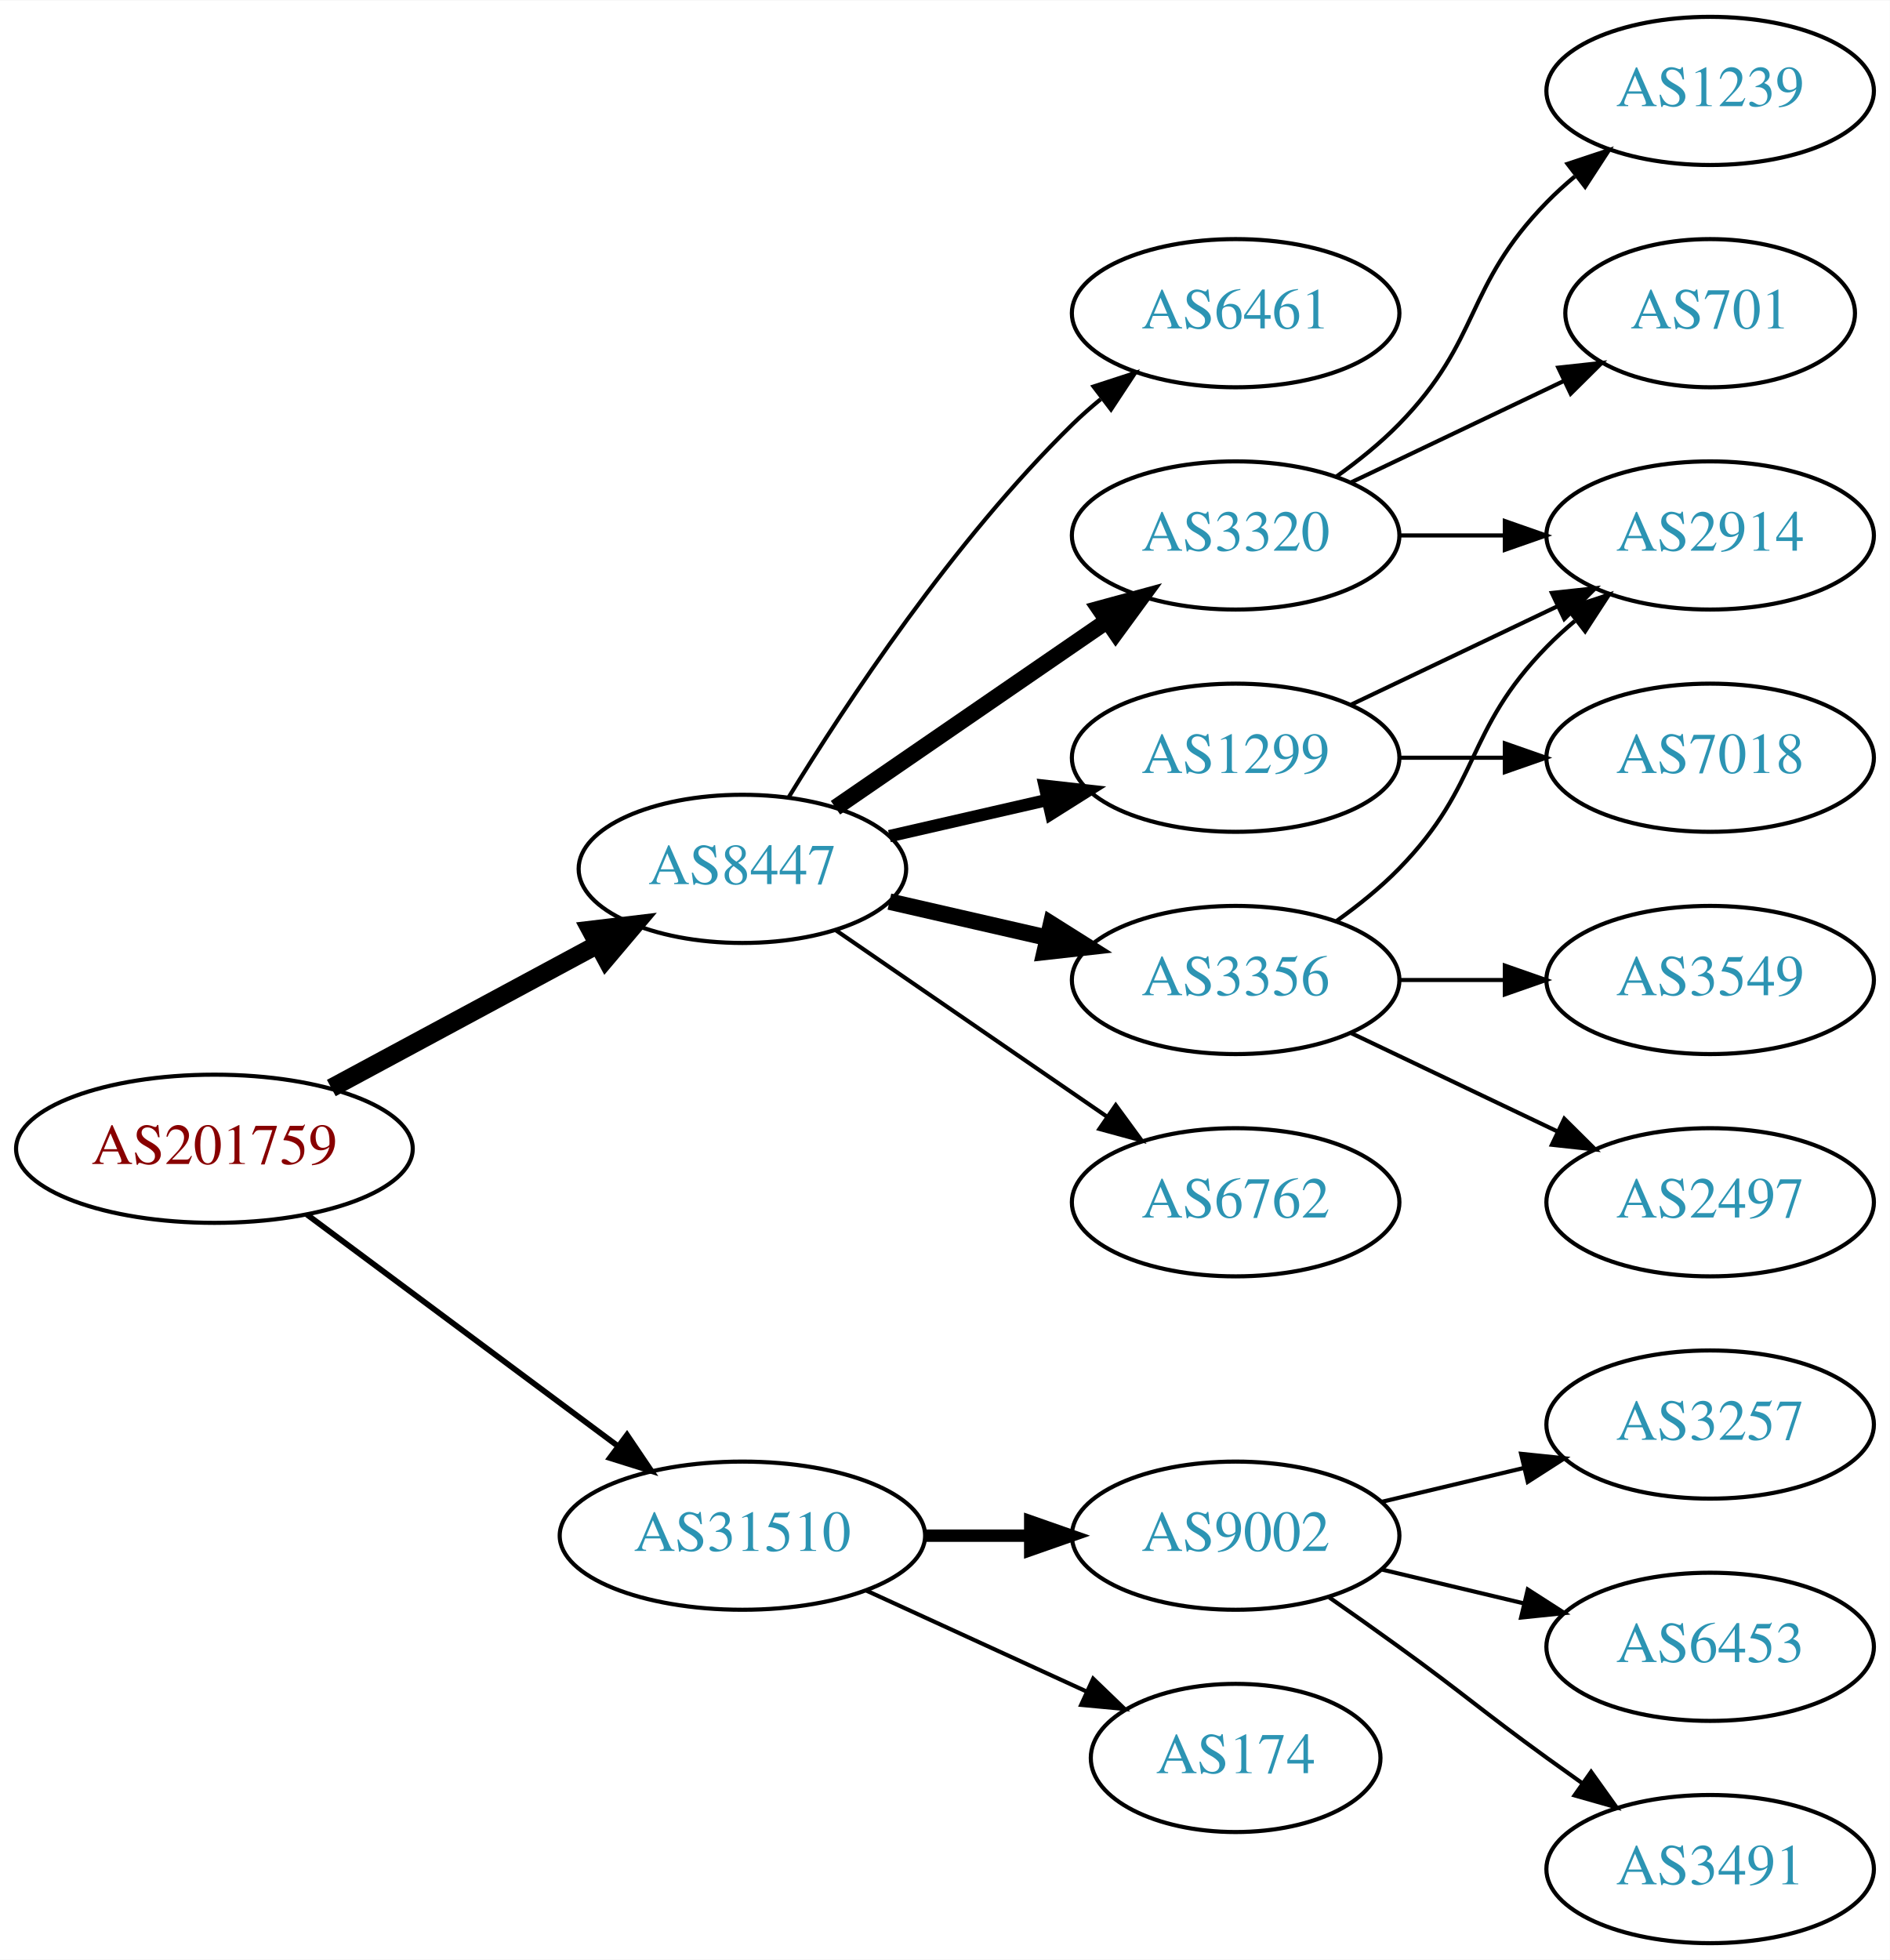
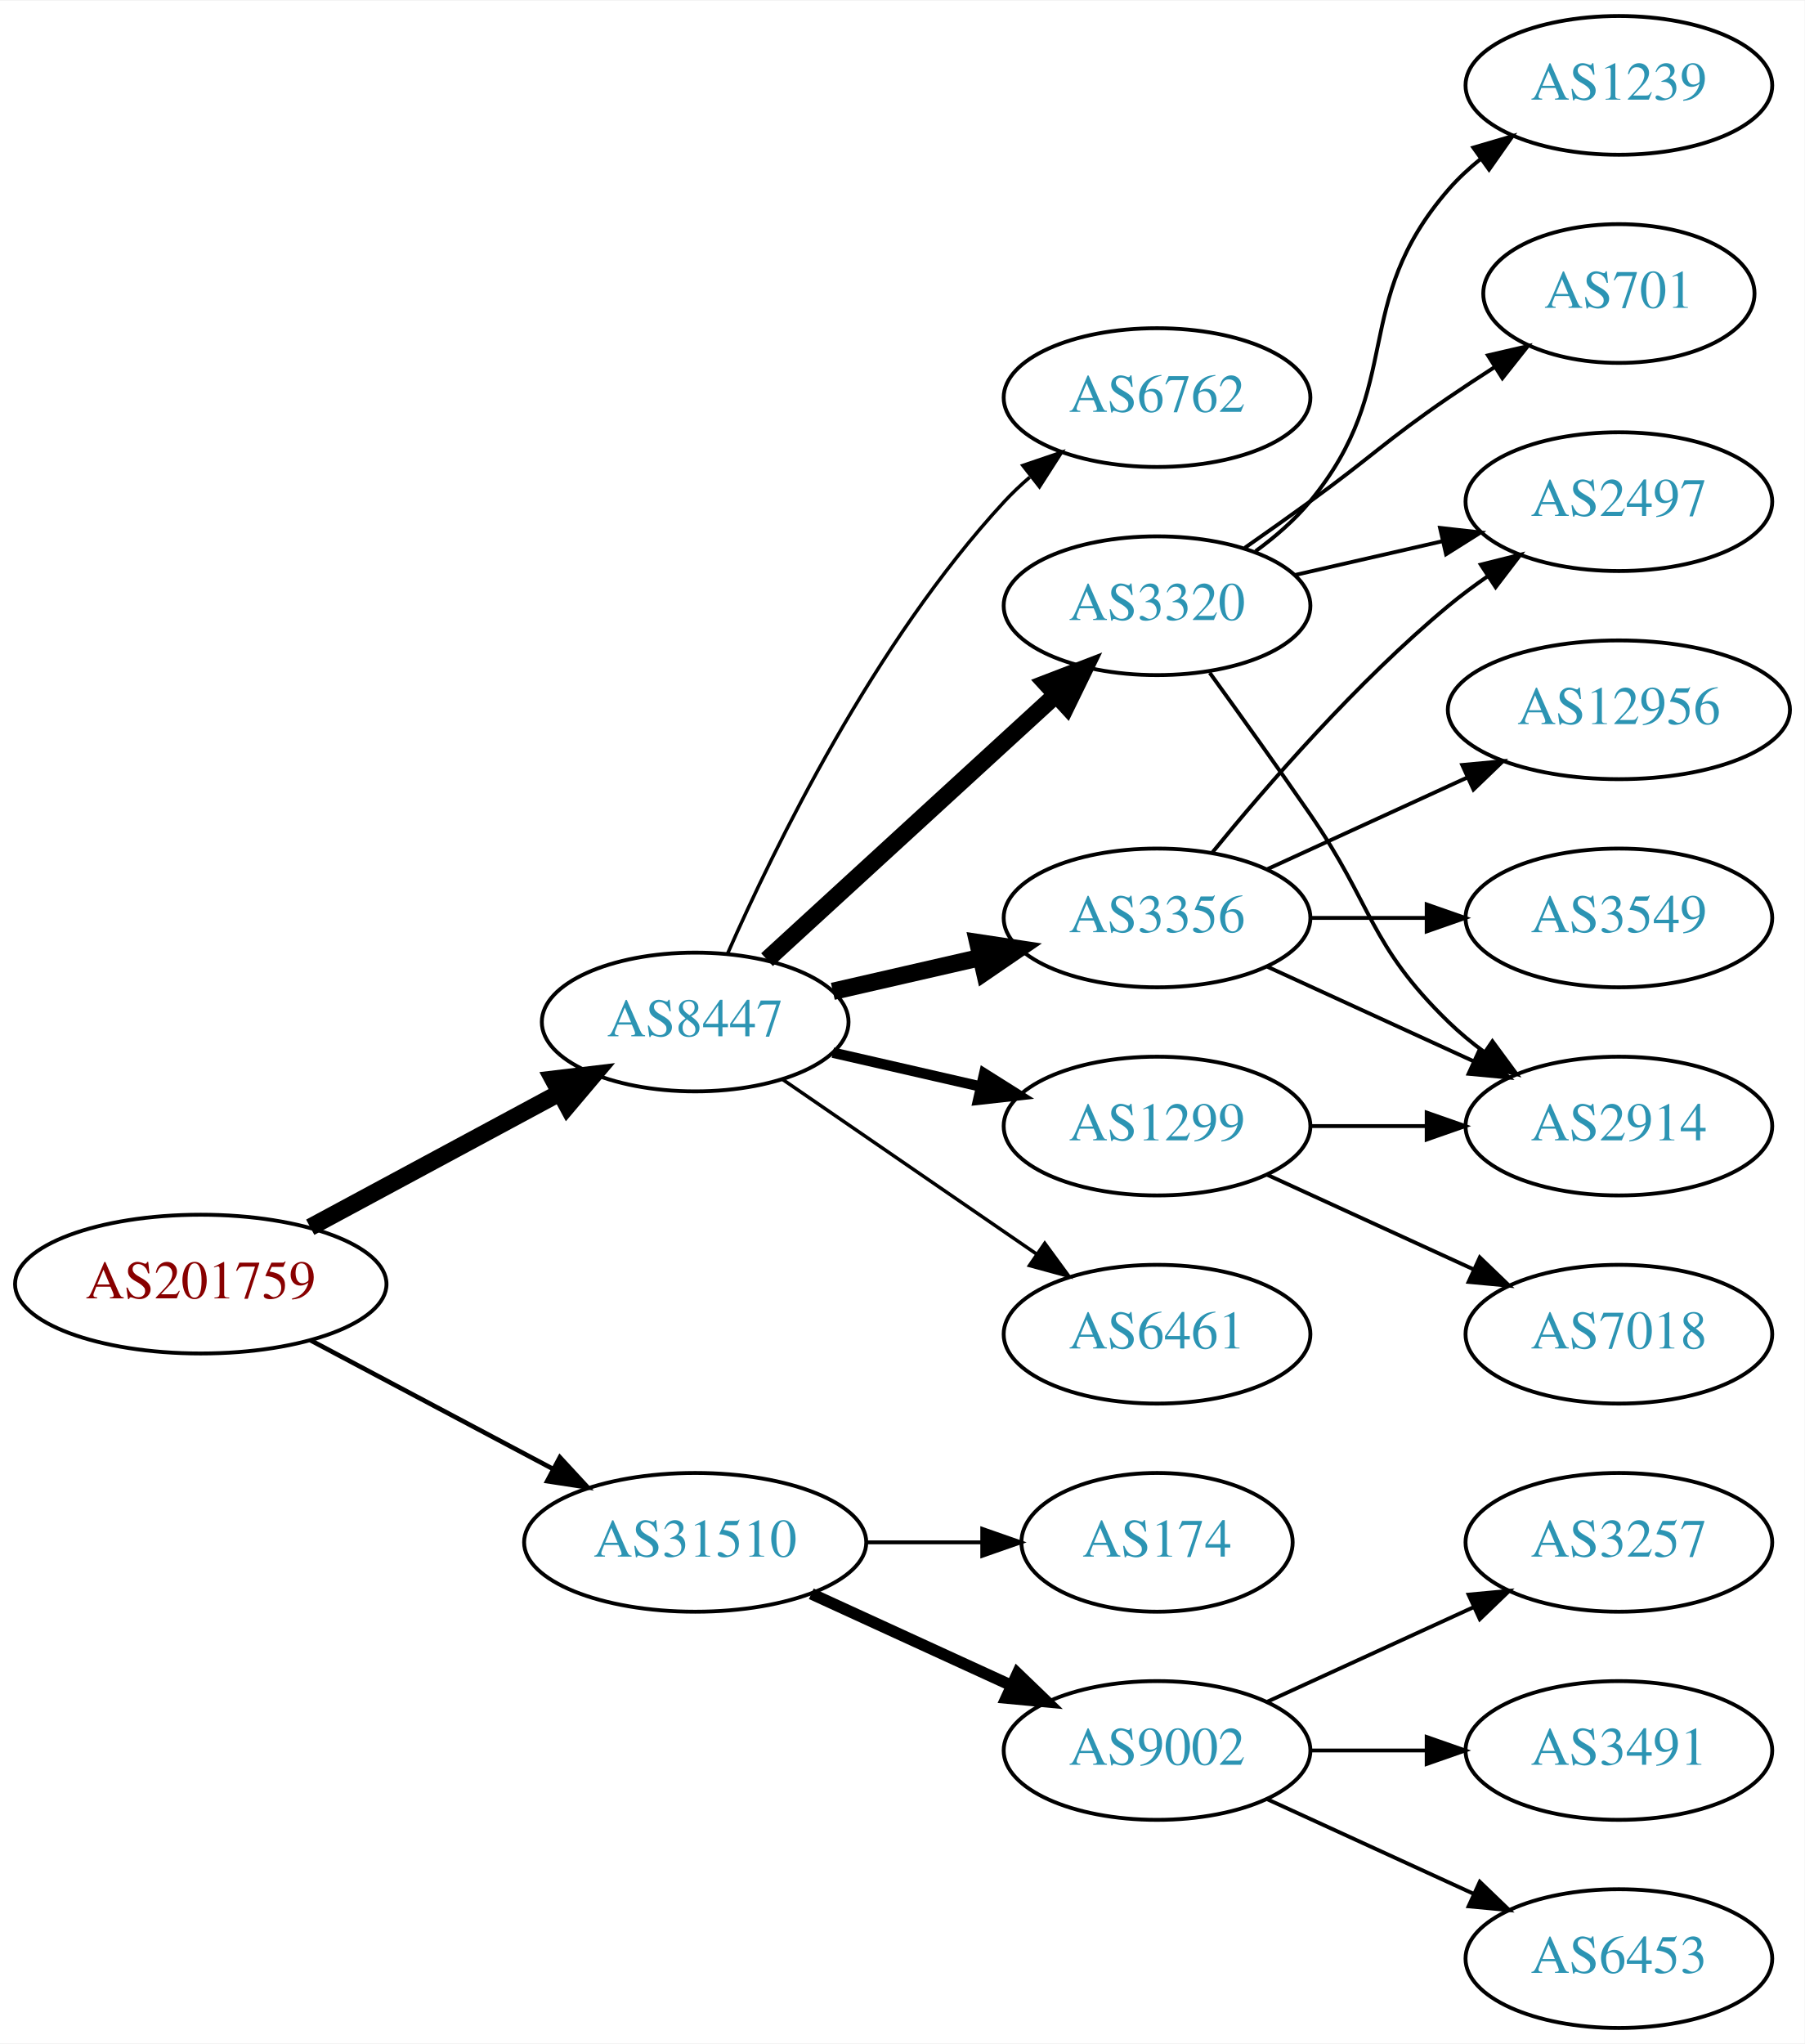
- <svg xmlns="http://www.w3.org/2000/svg" xmlns:xlink="http://www.w3.org/1999/xlink" width="459pt" height="476pt" viewBox="0.00 0.00 459.17 476.00">
-   <g id="graph0" class="graph" transform="scale(1 1) rotate(0) translate(4 472)">
-     <polygon fill="white" stroke="none" points="-4,4 -4,-472 455.17,-472 455.17,4 -4,4" />
+ <svg xmlns="http://www.w3.org/2000/svg" xmlns:xlink="http://www.w3.org/1999/xlink" width="468pt" height="530pt" viewBox="0.00 0.00 468.27 530.00">
+   <g id="graph0" class="graph" transform="scale(1 1) rotate(0) translate(4 526)">
+     <polygon fill="white" stroke="none" points="-4,4 -4,-526 464.269,-526 464.269,4 -4,4" />
    <g id="node1" class="node">
      <g id="a_node1">
        <a xlink:href="/asn/201759" xlink:title="AS201759 ~ OeRK-TIROL-AS [AT]">
          <ellipse fill="#ffffff" stroke="black" cx="48.096" cy="-193" rx="48.192" ry="18" />
          <text text-anchor="middle" x="48.096" y="-189.3" font-family="Times,serif" font-size="14.00" fill="#880000">AS201759</text>
        </a>
      </g>
    </g>
    <g id="node2" class="node">
      <g id="a_node2">
        <a xlink:href="/asn/8447" xlink:title="AS8447 ~ A1 Telekom Austria AG [AT]">
          <ellipse fill="#ffffff" stroke="black" cx="176.388" cy="-261" rx="39.794" ry="18" />
          <text text-anchor="middle" x="176.388" y="-257.3" font-family="Times,serif" font-size="14.00" fill="#2c94b3">AS8447</text>
        </a>
      </g>
    </g>
    <g id="edge1" class="edge">
      <path fill="none" stroke="black" stroke-width="4.5" d="M76.499,-207.755C95.498,-217.985 120.934,-231.68 141.251,-242.62" />
      <polygon fill="black" stroke="black" stroke-width="4.5" points="139.512,-246.155 150.184,-247.429 143.246,-239.222 139.512,-246.155" />
    </g>
    <g id="node3" class="node">
      <g id="a_node3">
        <a xlink:href="/asn/31510" xlink:title="AS31510 ~ Innsbrucker Kommunalbetriebe AG [AT]">
-           <ellipse fill="#ffffff" stroke="black" cx="176.388" cy="-99" rx="44.393" ry="18" />
-           <text text-anchor="middle" x="176.388" y="-95.3" font-family="Times,serif" font-size="14.00" fill="#2c94b3">AS31510</text>
+           <ellipse fill="#ffffff" stroke="black" cx="176.388" cy="-126" rx="44.393" ry="18" />
+           <text text-anchor="middle" x="176.388" y="-122.3" font-family="Times,serif" font-size="14.00" fill="#2c94b3">AS31510</text>
        </a>
      </g>
    </g>
    <g id="edge2" class="edge">
-       <path fill="none" stroke="black" stroke-width="1.385" d="M70.519,-177.054C91.328,-161.566 123.078,-137.934 146.192,-120.731" />
-       <polygon fill="black" stroke="black" stroke-width="1.385" points="148.348,-123.489 154.28,-114.71 144.169,-117.873 148.348,-123.489" />
+       <path fill="none" stroke="black" stroke-width="1.2" d="M76.499,-178.462C94.995,-168.65 119.591,-155.601 139.626,-144.972" />
+       <polygon fill="black" stroke="black" stroke-width="1.2" points="141.278,-148.058 148.471,-140.279 137.997,-141.874 141.278,-148.058" />
    </g>
    <g id="node4" class="node">
      <g id="a_node4">
-         <a xlink:href="/asn/3356" xlink:title="AS3356 ~ Level 3 Parent, LLC [US]">
+         <a xlink:href="/asn/1299" xlink:title="AS1299 ~ Telia Carrier [EU]">
          <ellipse fill="#ffffff" stroke="black" cx="296.23" cy="-234" rx="39.794" ry="18" />
-           <text text-anchor="middle" x="296.23" y="-230.3" font-family="Times,serif" font-size="14.00" fill="#2c94b3">AS3356</text>
+           <text text-anchor="middle" x="296.23" y="-230.3" font-family="Times,serif" font-size="14.00" fill="#2c94b3">AS1299</text>
        </a>
      </g>
    </g>
    <g id="edge3" class="edge">
-       <path fill="none" stroke="black" stroke-width="4" d="M212.107,-253.045C224.107,-250.296 237.728,-247.175 250.42,-244.267" />
-       <polygon fill="black" stroke="black" stroke-width="4" points="251.386,-247.636 260.352,-241.991 249.823,-240.813 251.386,-247.636" />
+       <path fill="none" stroke="black" stroke-width="2.7" d="M212.107,-253.045C224.107,-250.296 237.728,-247.175 250.42,-244.267" />
+       <polygon fill="black" stroke="black" stroke-width="2.7" points="251.386,-247.636 260.352,-241.991 249.823,-240.813 251.386,-247.636" />
    </g>
    <g id="node5" class="node">
      <g id="a_node5">
-         <a xlink:href="/asn/6762" xlink:title="AS6762 ~ TELECOM ITALIA SPARKLE S.p.A. [IT]">
+         <a xlink:href="/asn/6461" xlink:title="AS6461 ~ Zayo Bandwidth [US]">
          <ellipse fill="#ffffff" stroke="black" cx="296.23" cy="-180" rx="39.794" ry="18" />
-           <text text-anchor="middle" x="296.23" y="-176.3" font-family="Times,serif" font-size="14.00" fill="#2c94b3">AS6762</text>
+           <text text-anchor="middle" x="296.23" y="-176.3" font-family="Times,serif" font-size="14.00" fill="#2c94b3">AS6461</text>
        </a>
      </g>
    </g>
    <g id="edge4" class="edge">
-       <path fill="none" stroke="black" d="M199.002,-246.143C217.49,-233.435 244.304,-215.005 264.934,-200.825" />
-       <polygon fill="black" stroke="black" points="267.096,-203.586 273.354,-195.037 263.13,-197.817 267.096,-203.586" />
+       <path fill="none" stroke="black" stroke-width="0.9" d="M199.002,-246.143C217.49,-233.435 244.304,-215.005 264.934,-200.825" />
+       <polygon fill="black" stroke="black" stroke-width="0.9" points="267.096,-203.586 273.354,-195.037 263.13,-197.817 267.096,-203.586" />
    </g>
    <g id="node6" class="node">
      <g id="a_node6">
        <a xlink:href="/asn/3320" xlink:title="AS3320 ~ DTAG [DE]">
-           <ellipse fill="#ffffff" stroke="black" cx="296.23" cy="-342" rx="39.794" ry="18" />
-           <text text-anchor="middle" x="296.23" y="-338.3" font-family="Times,serif" font-size="14.00" fill="#2c94b3">AS3320</text>
+           <ellipse fill="#ffffff" stroke="black" cx="296.23" cy="-369" rx="39.794" ry="18" />
+           <text text-anchor="middle" x="296.23" y="-365.3" font-family="Times,serif" font-size="14.00" fill="#2c94b3">AS3320</text>
        </a>
      </g>
    </g>
    <g id="edge5" class="edge">
-       <path fill="none" stroke="black" stroke-width="4" d="M199.002,-275.857C217.49,-288.565 244.304,-306.995 264.934,-321.175" />
-       <polygon fill="black" stroke="black" stroke-width="4" points="263.13,-324.183 273.354,-326.963 267.096,-318.414 263.13,-324.183" />
+       <path fill="none" stroke="black" stroke-width="4.5" d="M195.03,-277.169C214.902,-295.382 247.365,-325.133 269.934,-345.817" />
+       <polygon fill="black" stroke="black" stroke-width="4.5" points="267.435,-348.867 277.467,-352.721 272.755,-343.061 267.435,-348.867" />
    </g>
    <g id="node7" class="node">
      <g id="a_node7">
-         <a xlink:href="/asn/1299" xlink:title="AS1299 ~ Telia Carrier [EU]">
+         <a xlink:href="/asn/3356" xlink:title="AS3356 ~ Level 3 Parent, LLC [US]">
          <ellipse fill="#ffffff" stroke="black" cx="296.23" cy="-288" rx="39.794" ry="18" />
-           <text text-anchor="middle" x="296.23" y="-284.3" font-family="Times,serif" font-size="14.00" fill="#2c94b3">AS1299</text>
+           <text text-anchor="middle" x="296.23" y="-284.3" font-family="Times,serif" font-size="14.00" fill="#2c94b3">AS3356</text>
        </a>
      </g>
    </g>
    <g id="edge6" class="edge">
-       <path fill="none" stroke="black" stroke-width="3" d="M212.107,-268.955C224.107,-271.704 237.728,-274.825 250.42,-277.733" />
-       <polygon fill="black" stroke="black" stroke-width="3" points="249.823,-281.187 260.352,-280.009 251.386,-274.364 249.823,-281.187" />
+       <path fill="none" stroke="black" stroke-width="4.5" d="M212.107,-268.955C224.107,-271.704 237.728,-274.825 250.42,-277.733" />
+       <polygon fill="black" stroke="black" stroke-width="4.5" points="249.725,-281.613 260.352,-280.009 251.484,-273.937 249.725,-281.613" />
    </g>
    <g id="node8" class="node">
      <g id="a_node8">
-         <a xlink:href="/asn/6461" xlink:title="AS6461 ~ Zayo Bandwidth [US]">
-           <ellipse fill="#ffffff" stroke="black" cx="296.23" cy="-396" rx="39.794" ry="18" />
-           <text text-anchor="middle" x="296.23" y="-392.3" font-family="Times,serif" font-size="14.00" fill="#2c94b3">AS6461</text>
+         <a xlink:href="/asn/6762" xlink:title="AS6762 ~ TELECOM ITALIA SPARKLE S.p.A. [IT]">
+           <ellipse fill="#ffffff" stroke="black" cx="296.23" cy="-423" rx="39.794" ry="18" />
+           <text text-anchor="middle" x="296.23" y="-419.3" font-family="Times,serif" font-size="14.00" fill="#2c94b3">AS6762</text>
        </a>
      </g>
    </g>
    <g id="edge7" class="edge">
-       <path fill="none" stroke="black" d="M187.653,-278.44C201.462,-300.991 227.651,-340.722 256.584,-369 258.724,-371.092 261.041,-373.137 263.441,-375.106" />
-       <polygon fill="black" stroke="black" points="261.708,-378.185 271.782,-381.464 265.951,-372.618 261.708,-378.185" />
-     </g>
-     <g id="node15" class="node">
-       <g id="a_node15">
-         <a xlink:href="/asn/174" xlink:title="AS174 ~ Cogent Communications [US]">
-           <ellipse fill="#ffffff" stroke="black" cx="296.23" cy="-45" rx="35.194" ry="18" />
-           <text text-anchor="middle" x="296.23" y="-41.3" font-family="Times,serif" font-size="14.00" fill="#2c94b3">AS174</text>
-         </a>
-       </g>
-     </g>
-     <g id="edge16" class="edge">
-       <path fill="none" stroke="black" d="M206.517,-85.652C222.734,-78.22 243.038,-68.917 260.127,-61.086" />
-       <polygon fill="black" stroke="black" points="261.611,-64.256 269.244,-56.908 258.695,-57.892 261.611,-64.256" />
+       <path fill="none" stroke="black" stroke-width="0.9" d="M184.803,-278.761C196.872,-306.183 222.843,-359.473 256.584,-396 258.614,-398.198 260.853,-400.319 263.199,-402.34" />
+       <polygon fill="black" stroke="black" stroke-width="0.9" points="261.411,-405.386 271.443,-408.794 265.726,-399.874 261.411,-405.386" />
    </g>
    <g id="node16" class="node">
      <g id="a_node16">
        <a xlink:href="/asn/9002" xlink:title="AS9002 ~ RETN Limited [EU]">
-           <ellipse fill="#ffffff" stroke="black" cx="296.23" cy="-99" rx="39.794" ry="18" />
-           <text text-anchor="middle" x="296.23" y="-95.3" font-family="Times,serif" font-size="14.00" fill="#2c94b3">AS9002</text>
-         </a>
-       </g>
-     </g>
-     <g id="edge17" class="edge">
-       <path fill="none" stroke="black" stroke-width="3" d="M220.599,-99C228.911,-99 237.674,-99 246.156,-99" />
-       <polygon fill="black" stroke="black" stroke-width="3" points="246.315,-102.5 256.315,-99 246.315,-95.5 246.315,-102.5" />
+           <ellipse fill="#ffffff" stroke="black" cx="296.23" cy="-72" rx="39.794" ry="18" />
+           <text text-anchor="middle" x="296.23" y="-68.3" font-family="Times,serif" font-size="14.00" fill="#2c94b3">AS9002</text>
+         </a>
+       </g>
+     </g>
+     <g id="edge18" class="edge">
+       <path fill="none" stroke="black" stroke-width="3" d="M206.517,-112.652C222.128,-105.498 241.526,-96.609 258.198,-88.969" />
+       <polygon fill="black" stroke="black" stroke-width="3" points="260.017,-91.986 267.65,-84.638 257.101,-85.622 260.017,-91.986" />
+     </g>
+     <g id="node17" class="node">
+       <g id="a_node17">
+         <a xlink:href="/asn/174" xlink:title="AS174 ~ Cogent Communications [US]">
+           <ellipse fill="#ffffff" stroke="black" cx="296.23" cy="-126" rx="35.194" ry="18" />
+           <text text-anchor="middle" x="296.23" y="-122.3" font-family="Times,serif" font-size="14.00" fill="#2c94b3">AS174</text>
+         </a>
+       </g>
+     </g>
+     <g id="edge19" class="edge">
+       <path fill="none" stroke="black" d="M220.599,-126C230.447,-126 240.926,-126 250.823,-126" />
+       <polygon fill="black" stroke="black" points="250.875,-129.5 260.875,-126 250.875,-122.5 250.875,-129.5" />
    </g>
    <g id="node9" class="node">
      <g id="a_node9">
        <a xlink:href="/asn/2914" xlink:title="AS2914 ~ NTT America, Inc. [US]">
-           <ellipse fill="#ffffff" stroke="black" cx="411.523" cy="-342" rx="39.794" ry="18" />
-           <text text-anchor="middle" x="411.523" y="-338.3" font-family="Times,serif" font-size="14.00" fill="#2c94b3">AS2914</text>
+           <ellipse fill="#ffffff" stroke="black" cx="416.073" cy="-234" rx="39.794" ry="18" />
+           <text text-anchor="middle" x="416.073" y="-230.3" font-family="Times,serif" font-size="14.00" fill="#2c94b3">AS2914</text>
        </a>
      </g>
    </g>
    <g id="edge8" class="edge">
-       <path fill="none" stroke="black" d="M320.824,-248.389C326.08,-252.148 331.412,-256.437 335.877,-261 356.049,-281.617 351.704,-294.383 371.877,-315 373.969,-317.139 376.253,-319.218 378.63,-321.21" />
-       <polygon fill="black" stroke="black" points="376.873,-324.275 386.929,-327.611 381.148,-318.732 376.873,-324.275" />
+       <path fill="none" stroke="black" d="M336.143,-234C345.696,-234 356.046,-234 366.008,-234" />
+       <polygon fill="black" stroke="black" points="366.201,-237.5 376.201,-234 366.201,-230.5 366.201,-237.5" />
    </g>
    <g id="node10" class="node">
      <g id="a_node10">
-         <a xlink:href="/asn/2497" xlink:title="AS2497 ~ Internet Initiative Japan Inc. [JP]">
-           <ellipse fill="#ffffff" stroke="black" cx="411.523" cy="-180" rx="39.794" ry="18" />
-           <text text-anchor="middle" x="411.523" y="-176.3" font-family="Times,serif" font-size="14.00" fill="#2c94b3">AS2497</text>
+         <a xlink:href="/asn/7018" xlink:title="AS7018 ~ AT&amp;T Services, Inc. [US]">
+           <ellipse fill="#ffffff" stroke="black" cx="416.073" cy="-180" rx="39.794" ry="18" />
+           <text text-anchor="middle" x="416.073" y="-176.3" font-family="Times,serif" font-size="14.00" fill="#2c94b3">AS7018</text>
        </a>
      </g>
    </g>
    <g id="edge9" class="edge">
-       <path fill="none" stroke="black" d="M324.367,-221.066C339.361,-213.919 358.182,-204.948 374.405,-197.215" />
-       <polygon fill="black" stroke="black" points="376.087,-200.291 383.608,-192.829 373.075,-193.972 376.087,-200.291" />
+       <path fill="none" stroke="black" d="M324.859,-221.339C340.816,-214.027 361.087,-204.739 378.369,-196.819" />
+       <polygon fill="black" stroke="black" points="379.984,-199.929 387.617,-192.581 377.068,-193.565 379.984,-199.929" />
+     </g>
+     <g id="edge12" class="edge">
+       <path fill="none" stroke="black" d="M309.909,-351.594C317.525,-341.063 327.358,-327.33 335.877,-315 352.272,-291.269 351.183,-281.094 371.877,-261 374.722,-258.237 377.896,-255.614 381.196,-253.166" />
+       <polygon fill="black" stroke="black" points="383.261,-255.994 389.544,-247.462 379.312,-250.214 383.261,-255.994" />
    </g>
    <g id="node11" class="node">
      <g id="a_node11">
-         <a xlink:href="/asn/3549" xlink:title="AS3549 ~ Level 3 Parent, LLC [US]">
-           <ellipse fill="#ffffff" stroke="black" cx="411.523" cy="-234" rx="39.794" ry="18" />
-           <text text-anchor="middle" x="411.523" y="-230.3" font-family="Times,serif" font-size="14.00" fill="#2c94b3">AS3549</text>
+         <a xlink:href="/asn/701" xlink:title="AS701 ~ UUNET [US]">
+           <ellipse fill="#ffffff" stroke="black" cx="416.073" cy="-450" rx="35.194" ry="18" />
+           <text text-anchor="middle" x="416.073" y="-446.3" font-family="Times,serif" font-size="14.00" fill="#2c94b3">AS701</text>
        </a>
      </g>
    </g>
    <g id="edge10" class="edge">
-       <path fill="none" stroke="black" d="M335.902,-234C344.105,-234 352.869,-234 361.401,-234" />
-       <polygon fill="black" stroke="black" points="361.641,-237.5 371.641,-234 361.641,-230.5 361.641,-237.5" />
-     </g>
-     <g id="edge12" class="edge">
-       <path fill="none" stroke="black" d="M335.902,-342C344.105,-342 352.869,-342 361.401,-342" />
-       <polygon fill="black" stroke="black" points="361.641,-345.5 371.641,-342 361.641,-338.5 361.641,-345.5" />
+       <path fill="none" stroke="black" d="M318.987,-384.009C324.522,-387.879 330.44,-392.064 335.877,-396 352.076,-407.729 355.382,-411.689 371.877,-423 375.672,-425.602 379.708,-428.262 383.732,-430.849" />
+       <polygon fill="black" stroke="black" points="382.097,-433.956 392.42,-436.343 385.839,-428.04 382.097,-433.956" />
    </g>
    <g id="node12" class="node">
      <g id="a_node12">
-         <a xlink:href="/asn/701" xlink:title="AS701 ~ UUNET [US]">
-           <ellipse fill="#ffffff" stroke="black" cx="411.523" cy="-396" rx="35.194" ry="18" />
-           <text text-anchor="middle" x="411.523" y="-392.3" font-family="Times,serif" font-size="14.00" fill="#2c94b3">AS701</text>
+         <a xlink:href="/asn/2497" xlink:title="AS2497 ~ Internet Initiative Japan Inc. [JP]">
+           <ellipse fill="#ffffff" stroke="black" cx="416.073" cy="-396" rx="39.794" ry="18" />
+           <text text-anchor="middle" x="416.073" y="-392.3" font-family="Times,serif" font-size="14.00" fill="#2c94b3">AS2497</text>
        </a>
      </g>
    </g>
    <g id="edge11" class="edge">
-       <path fill="none" stroke="black" d="M324.367,-354.934C339.798,-362.29 359.284,-371.577 375.819,-379.459" />
-       <polygon fill="black" stroke="black" points="374.628,-382.768 385.161,-383.911 377.64,-376.449 374.628,-382.768" />
+       <path fill="none" stroke="black" d="M331.949,-376.955C343.949,-379.704 357.57,-382.825 370.263,-385.733" />
+       <polygon fill="black" stroke="black" points="369.665,-389.187 380.194,-388.009 371.229,-382.364 369.665,-389.187" />
    </g>
    <g id="node13" class="node">
      <g id="a_node13">
        <a xlink:href="/asn/1239" xlink:title="AS1239 ~ Sprint [US]">
-           <ellipse fill="#ffffff" stroke="black" cx="411.523" cy="-450" rx="39.794" ry="18" />
-           <text text-anchor="middle" x="411.523" y="-446.3" font-family="Times,serif" font-size="14.00" fill="#2c94b3">AS1239</text>
+           <ellipse fill="#ffffff" stroke="black" cx="416.073" cy="-504" rx="39.794" ry="18" />
+           <text text-anchor="middle" x="416.073" y="-500.3" font-family="Times,serif" font-size="14.00" fill="#2c94b3">AS1239</text>
        </a>
      </g>
    </g>
    <g id="edge13" class="edge">
-       <path fill="none" stroke="black" d="M320.824,-356.389C326.08,-360.148 331.412,-364.437 335.877,-369 356.049,-389.617 351.704,-402.383 371.877,-423 373.969,-425.139 376.253,-427.218 378.63,-429.21" />
-       <polygon fill="black" stroke="black" points="376.873,-432.275 386.929,-435.611 381.148,-426.732 376.873,-432.275" />
+       <path fill="none" stroke="black" d="M321.811,-383.156C326.905,-386.872 331.919,-391.201 335.877,-396 360.941,-426.394 346.043,-447.258 371.877,-477 374.341,-479.838 377.178,-482.477 380.196,-484.906" />
+       <polygon fill="black" stroke="black" points="378.306,-487.858 388.474,-490.836 382.383,-482.167 378.306,-487.858" />
    </g>
    <g id="edge15" class="edge">
-       <path fill="none" stroke="black" d="M324.367,-300.934C339.361,-308.081 358.182,-317.052 374.405,-324.785" />
-       <polygon fill="black" stroke="black" points="373.075,-328.028 383.608,-329.171 376.087,-321.709 373.075,-328.028" />
+       <path fill="none" stroke="black" d="M324.859,-275.339C340.816,-268.027 361.087,-258.739 378.369,-250.819" />
+       <polygon fill="black" stroke="black" points="379.984,-253.929 387.617,-246.581 377.068,-247.565 379.984,-253.929" />
+     </g>
+     <g id="edge14" class="edge">
+       <path fill="none" stroke="black" d="M310.649,-305.065C324.764,-322.375 348.178,-349.345 371.877,-369 375.093,-371.668 378.594,-374.27 382.164,-376.741" />
+       <polygon fill="black" stroke="black" points="380.242,-379.666 390.52,-382.236 384.088,-373.817 380.242,-379.666" />
    </g>
    <g id="node14" class="node">
      <g id="a_node14">
-         <a xlink:href="/asn/7018" xlink:title="AS7018 ~ AT&amp;T Services, Inc. [US]">
-           <ellipse fill="#ffffff" stroke="black" cx="411.523" cy="-288" rx="39.794" ry="18" />
-           <text text-anchor="middle" x="411.523" y="-284.3" font-family="Times,serif" font-size="14.00" fill="#2c94b3">AS7018</text>
-         </a>
-       </g>
-     </g>
-     <g id="edge14" class="edge">
-       <path fill="none" stroke="black" d="M335.902,-288C344.105,-288 352.869,-288 361.401,-288" />
-       <polygon fill="black" stroke="black" points="361.641,-291.5 371.641,-288 361.641,-284.5 361.641,-291.5" />
-     </g>
-     <g id="node17" class="node">
-       <g id="a_node17">
-         <a xlink:href="/asn/3257" xlink:title="AS3257 ~ GTT [DE]">
-           <ellipse fill="#ffffff" stroke="black" cx="411.523" cy="-126" rx="39.794" ry="18" />
-           <text text-anchor="middle" x="411.523" y="-122.3" font-family="Times,serif" font-size="14.00" fill="#2c94b3">AS3257</text>
-         </a>
-       </g>
-     </g>
-     <g id="edge18" class="edge">
-       <path fill="none" stroke="black" d="M331.837,-107.248C342.709,-109.838 354.863,-112.735 366.305,-115.462" />
-       <polygon fill="black" stroke="black" points="365.589,-118.889 376.128,-117.803 367.212,-112.08 365.589,-118.889" />
+         <a xlink:href="/asn/3549" xlink:title="AS3549 ~ Level 3 Parent, LLC [US]">
+           <ellipse fill="#ffffff" stroke="black" cx="416.073" cy="-288" rx="39.794" ry="18" />
+           <text text-anchor="middle" x="416.073" y="-284.3" font-family="Times,serif" font-size="14.00" fill="#2c94b3">AS3549</text>
+         </a>
+       </g>
+     </g>
+     <g id="edge16" class="edge">
+       <path fill="none" stroke="black" d="M336.143,-288C345.696,-288 356.046,-288 366.008,-288" />
+       <polygon fill="black" stroke="black" points="366.201,-291.5 376.201,-288 366.201,-284.5 366.201,-291.5" />
+     </g>
+     <g id="node15" class="node">
+       <g id="a_node15">
+         <a xlink:href="/asn/12956" xlink:title="AS12956 ~ TELXIUS [ES]">
+           <ellipse fill="#ffffff" stroke="black" cx="416.073" cy="-342" rx="44.393" ry="18" />
+           <text text-anchor="middle" x="416.073" y="-338.3" font-family="Times,serif" font-size="14.00" fill="#2c94b3">AS12956</text>
+         </a>
+       </g>
+     </g>
+     <g id="edge17" class="edge">
+       <path fill="none" stroke="black" d="M324.859,-300.661C340.357,-307.762 359.923,-316.728 376.87,-324.494" />
+       <polygon fill="black" stroke="black" points="375.424,-327.681 385.973,-328.665 378.34,-321.317 375.424,-327.681" />
    </g>
    <g id="node18" class="node">
      <g id="a_node18">
-         <a xlink:href="/asn/6453" xlink:title="AS6453 ~ TATA COMMUNICATIONS (AMERICA) INC [US]">
-           <ellipse fill="#ffffff" stroke="black" cx="411.523" cy="-72" rx="39.794" ry="18" />
-           <text text-anchor="middle" x="411.523" y="-68.3" font-family="Times,serif" font-size="14.00" fill="#2c94b3">AS6453</text>
-         </a>
-       </g>
-     </g>
-     <g id="edge19" class="edge">
-       <path fill="none" stroke="black" d="M331.837,-90.752C342.709,-88.162 354.863,-85.265 366.305,-82.538" />
-       <polygon fill="black" stroke="black" points="367.212,-85.92 376.128,-80.197 365.589,-79.111 367.212,-85.92" />
+         <a xlink:href="/asn/3257" xlink:title="AS3257 ~ GTT [DE]">
+           <ellipse fill="#ffffff" stroke="black" cx="416.073" cy="-126" rx="39.794" ry="18" />
+           <text text-anchor="middle" x="416.073" y="-122.3" font-family="Times,serif" font-size="14.00" fill="#2c94b3">AS3257</text>
+         </a>
+       </g>
+     </g>
+     <g id="edge20" class="edge">
+       <path fill="none" stroke="black" d="M324.859,-84.661C340.816,-91.973 361.087,-101.261 378.369,-109.181" />
+       <polygon fill="black" stroke="black" points="377.068,-112.435 387.617,-113.419 379.984,-106.071 377.068,-112.435" />
    </g>
    <g id="node19" class="node">
      <g id="a_node19">
        <a xlink:href="/asn/3491" xlink:title="AS3491 ~ PCCW Global, Inc. [US]">
-           <ellipse fill="#ffffff" stroke="black" cx="411.523" cy="-18" rx="39.794" ry="18" />
-           <text text-anchor="middle" x="411.523" y="-14.3" font-family="Times,serif" font-size="14.00" fill="#2c94b3">AS3491</text>
-         </a>
-       </g>
-     </g>
-     <g id="edge20" class="edge">
-       <path fill="none" stroke="black" d="M318.987,-83.991C324.522,-80.121 330.44,-75.936 335.877,-72 352.076,-60.271 355.677,-56.729 371.877,-45 374.68,-42.971 377.611,-40.875 380.552,-38.791" />
-       <polygon fill="black" stroke="black" points="382.603,-41.627 388.766,-33.009 378.574,-35.903 382.603,-41.627" />
+           <ellipse fill="#ffffff" stroke="black" cx="416.073" cy="-72" rx="39.794" ry="18" />
+           <text text-anchor="middle" x="416.073" y="-68.3" font-family="Times,serif" font-size="14.00" fill="#2c94b3">AS3491</text>
+         </a>
+       </g>
+     </g>
+     <g id="edge21" class="edge">
+       <path fill="none" stroke="black" d="M336.143,-72C345.696,-72 356.046,-72 366.008,-72" />
+       <polygon fill="black" stroke="black" points="366.201,-75.5 376.201,-72 366.201,-68.5 366.201,-75.5" />
+     </g>
+     <g id="node20" class="node">
+       <g id="a_node20">
+         <a xlink:href="/asn/6453" xlink:title="AS6453 ~ TATA COMMUNICATIONS (AMERICA) INC [US]">
+           <ellipse fill="#ffffff" stroke="black" cx="416.073" cy="-18" rx="39.794" ry="18" />
+           <text text-anchor="middle" x="416.073" y="-14.3" font-family="Times,serif" font-size="14.00" fill="#2c94b3">AS6453</text>
+         </a>
+       </g>
+     </g>
+     <g id="edge22" class="edge">
+       <path fill="none" stroke="black" d="M324.859,-59.339C340.816,-52.027 361.087,-42.739 378.369,-34.819" />
+       <polygon fill="black" stroke="black" points="379.984,-37.929 387.617,-30.581 377.068,-31.565 379.984,-37.929" />
    </g>
  </g>
</svg>
